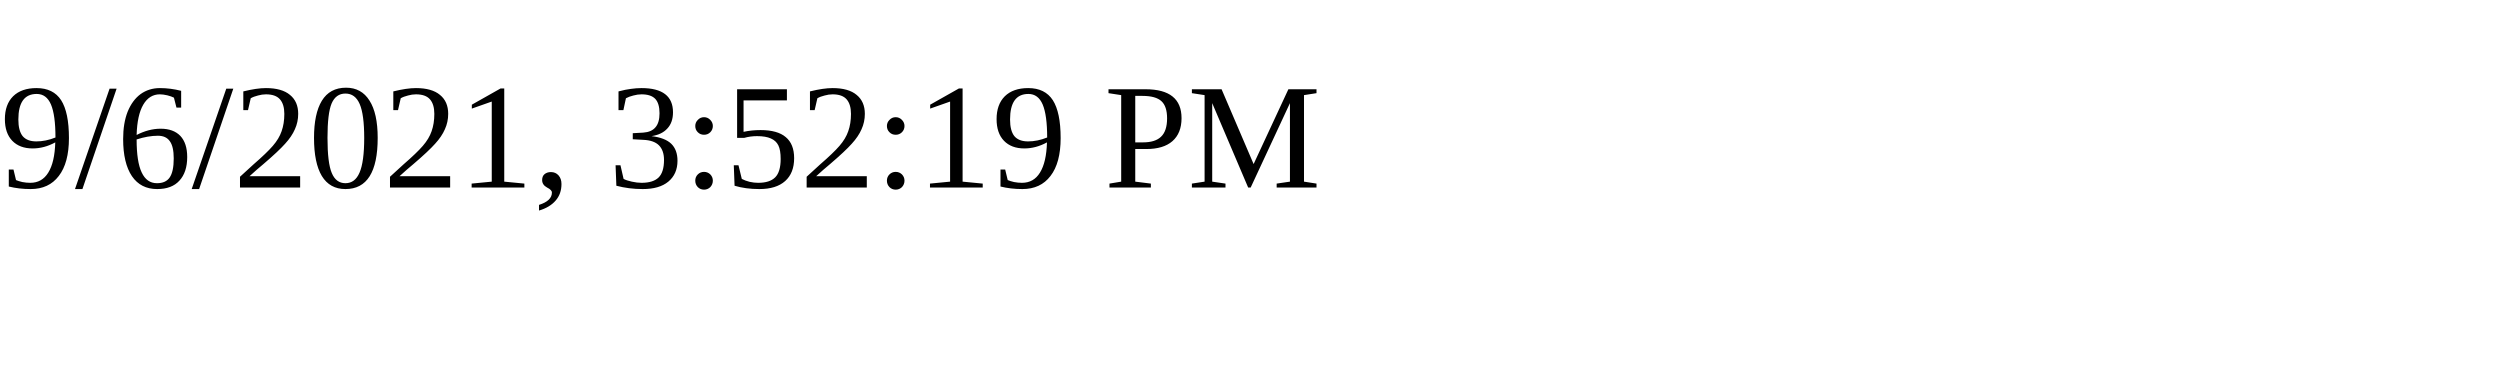
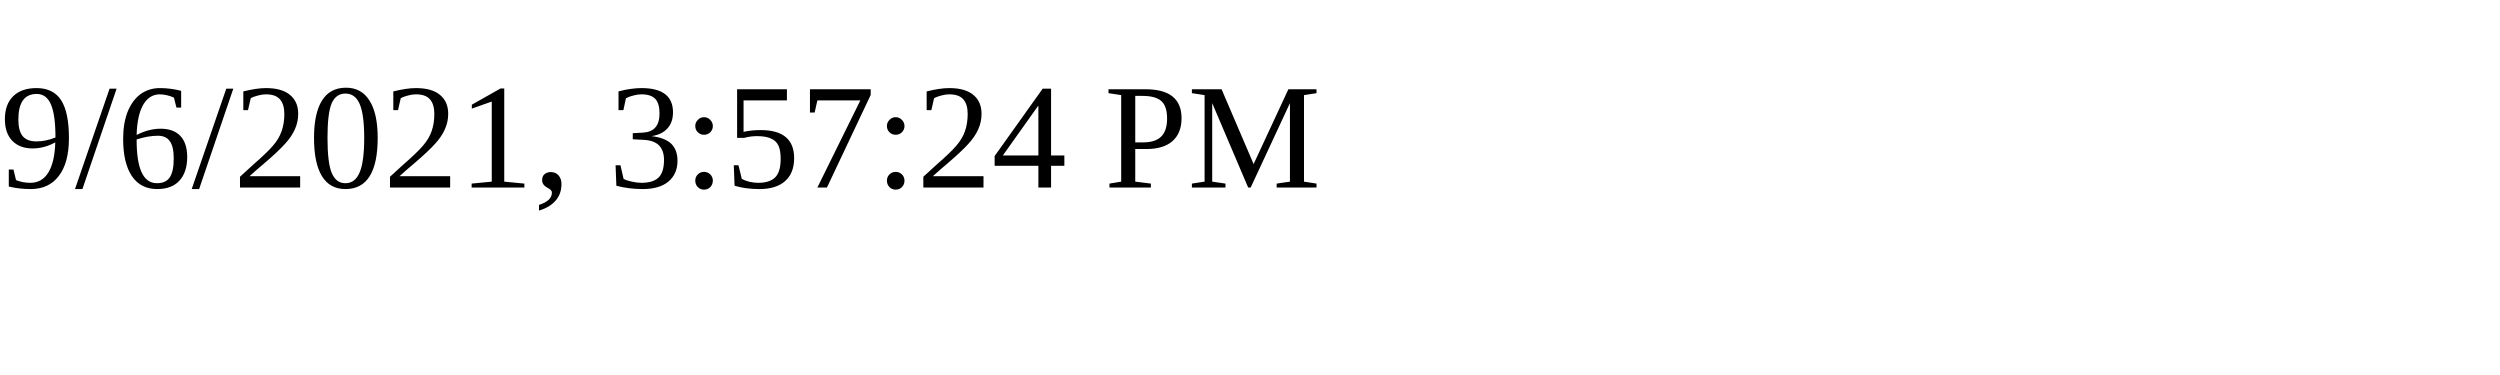
<svg xmlns="http://www.w3.org/2000/svg" height="30" width="200">
-   <text x="0" y="15">9/6/2021, 3:52:19 PM</text>
+   <text x="0" y="15">9/6/2021, 3:57:24 PM</text>
</svg>
